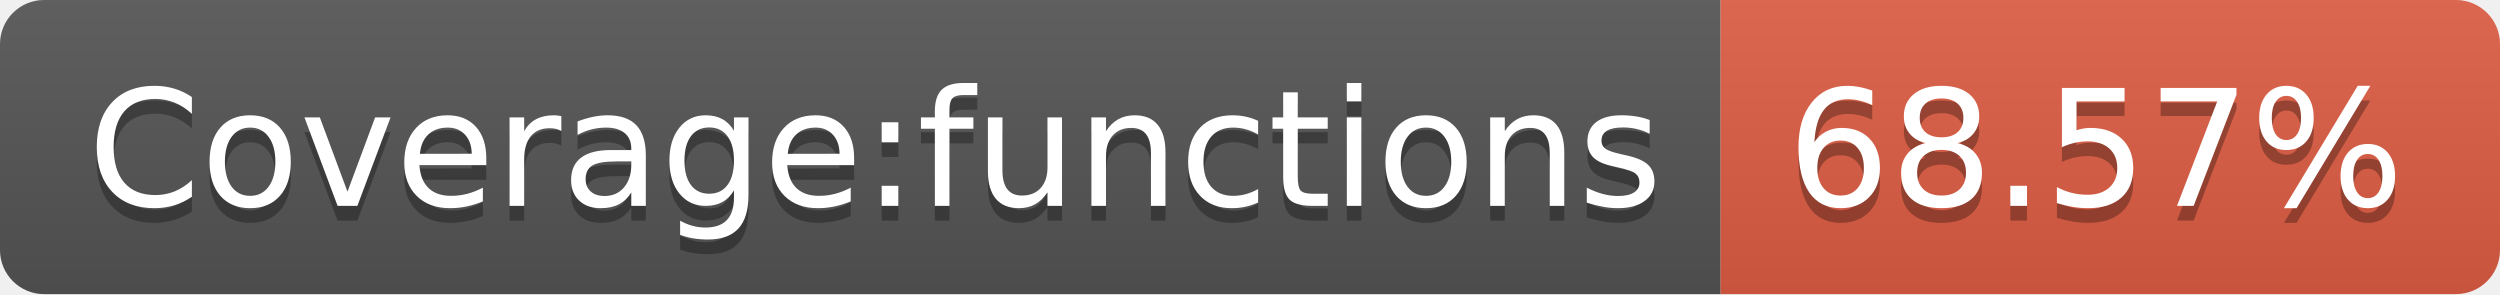
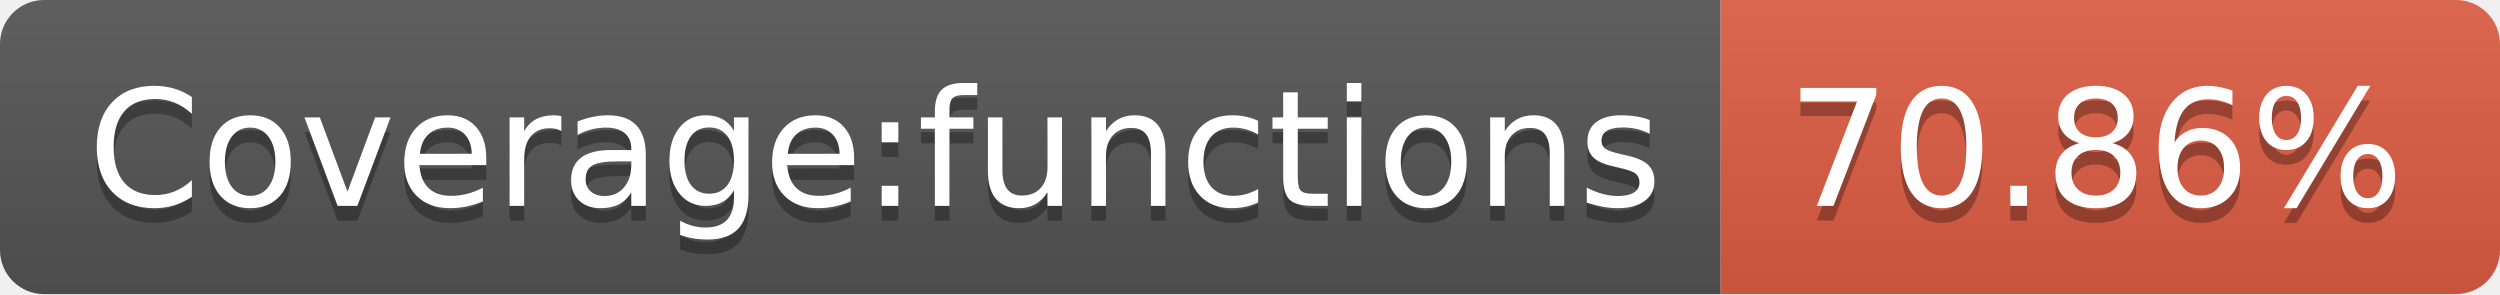
- <svg xmlns="http://www.w3.org/2000/svg" width="170" height="20" role="img" aria-label="Coverage:functions: 68.57%">
+ <svg xmlns="http://www.w3.org/2000/svg" width="170" height="20" role="img" aria-label="Coverage:functions: 70.86%">
  <linearGradient id="s" x2="0" y2="100%">
    <stop offset="0" stop-color="#bbb" stop-opacity=".1" />
    <stop offset="1" stop-opacity=".1" />
  </linearGradient>
  <clipPath id="r">
    <rect width="170" height="20" rx="3" fill="#fff" />
  </clipPath>
  <g clip-path="url(#r)">
    <rect width="117" height="20" fill="#555" />
    <rect x="117" width="53" height="20" fill="#e05d44" />
    <rect width="170" height="20" fill="url(#s)" />
  </g>
  <g fill="#fff" text-anchor="middle" font-family="Verdana,Geneva,DejaVu Sans,sans-serif" text-rendering="geometricPrecision" font-size="110">
    <text aria-hidden="true" x="595" y="150" fill="#010101" fill-opacity=".3" transform="scale(.1)" textLength="1070">Coverage:functions</text>
    <text x="595" y="140" transform="scale(.1)" fill="#fff" textLength="1070">Coverage:functions</text>
-     <text aria-hidden="true" x="1425" y="150" fill="#010101" fill-opacity=".3" transform="scale(.1)" textLength="430">68.57%</text>
-     <text x="1425" y="140" transform="scale(.1)" fill="#fff" textLength="430">68.57%</text>
+     <text aria-hidden="true" x="1425" y="150" fill="#010101" fill-opacity=".3" transform="scale(.1)" textLength="430">70.86%</text>
+     <text x="1425" y="140" transform="scale(.1)" fill="#fff" textLength="430">70.86%</text>
  </g>
</svg>
